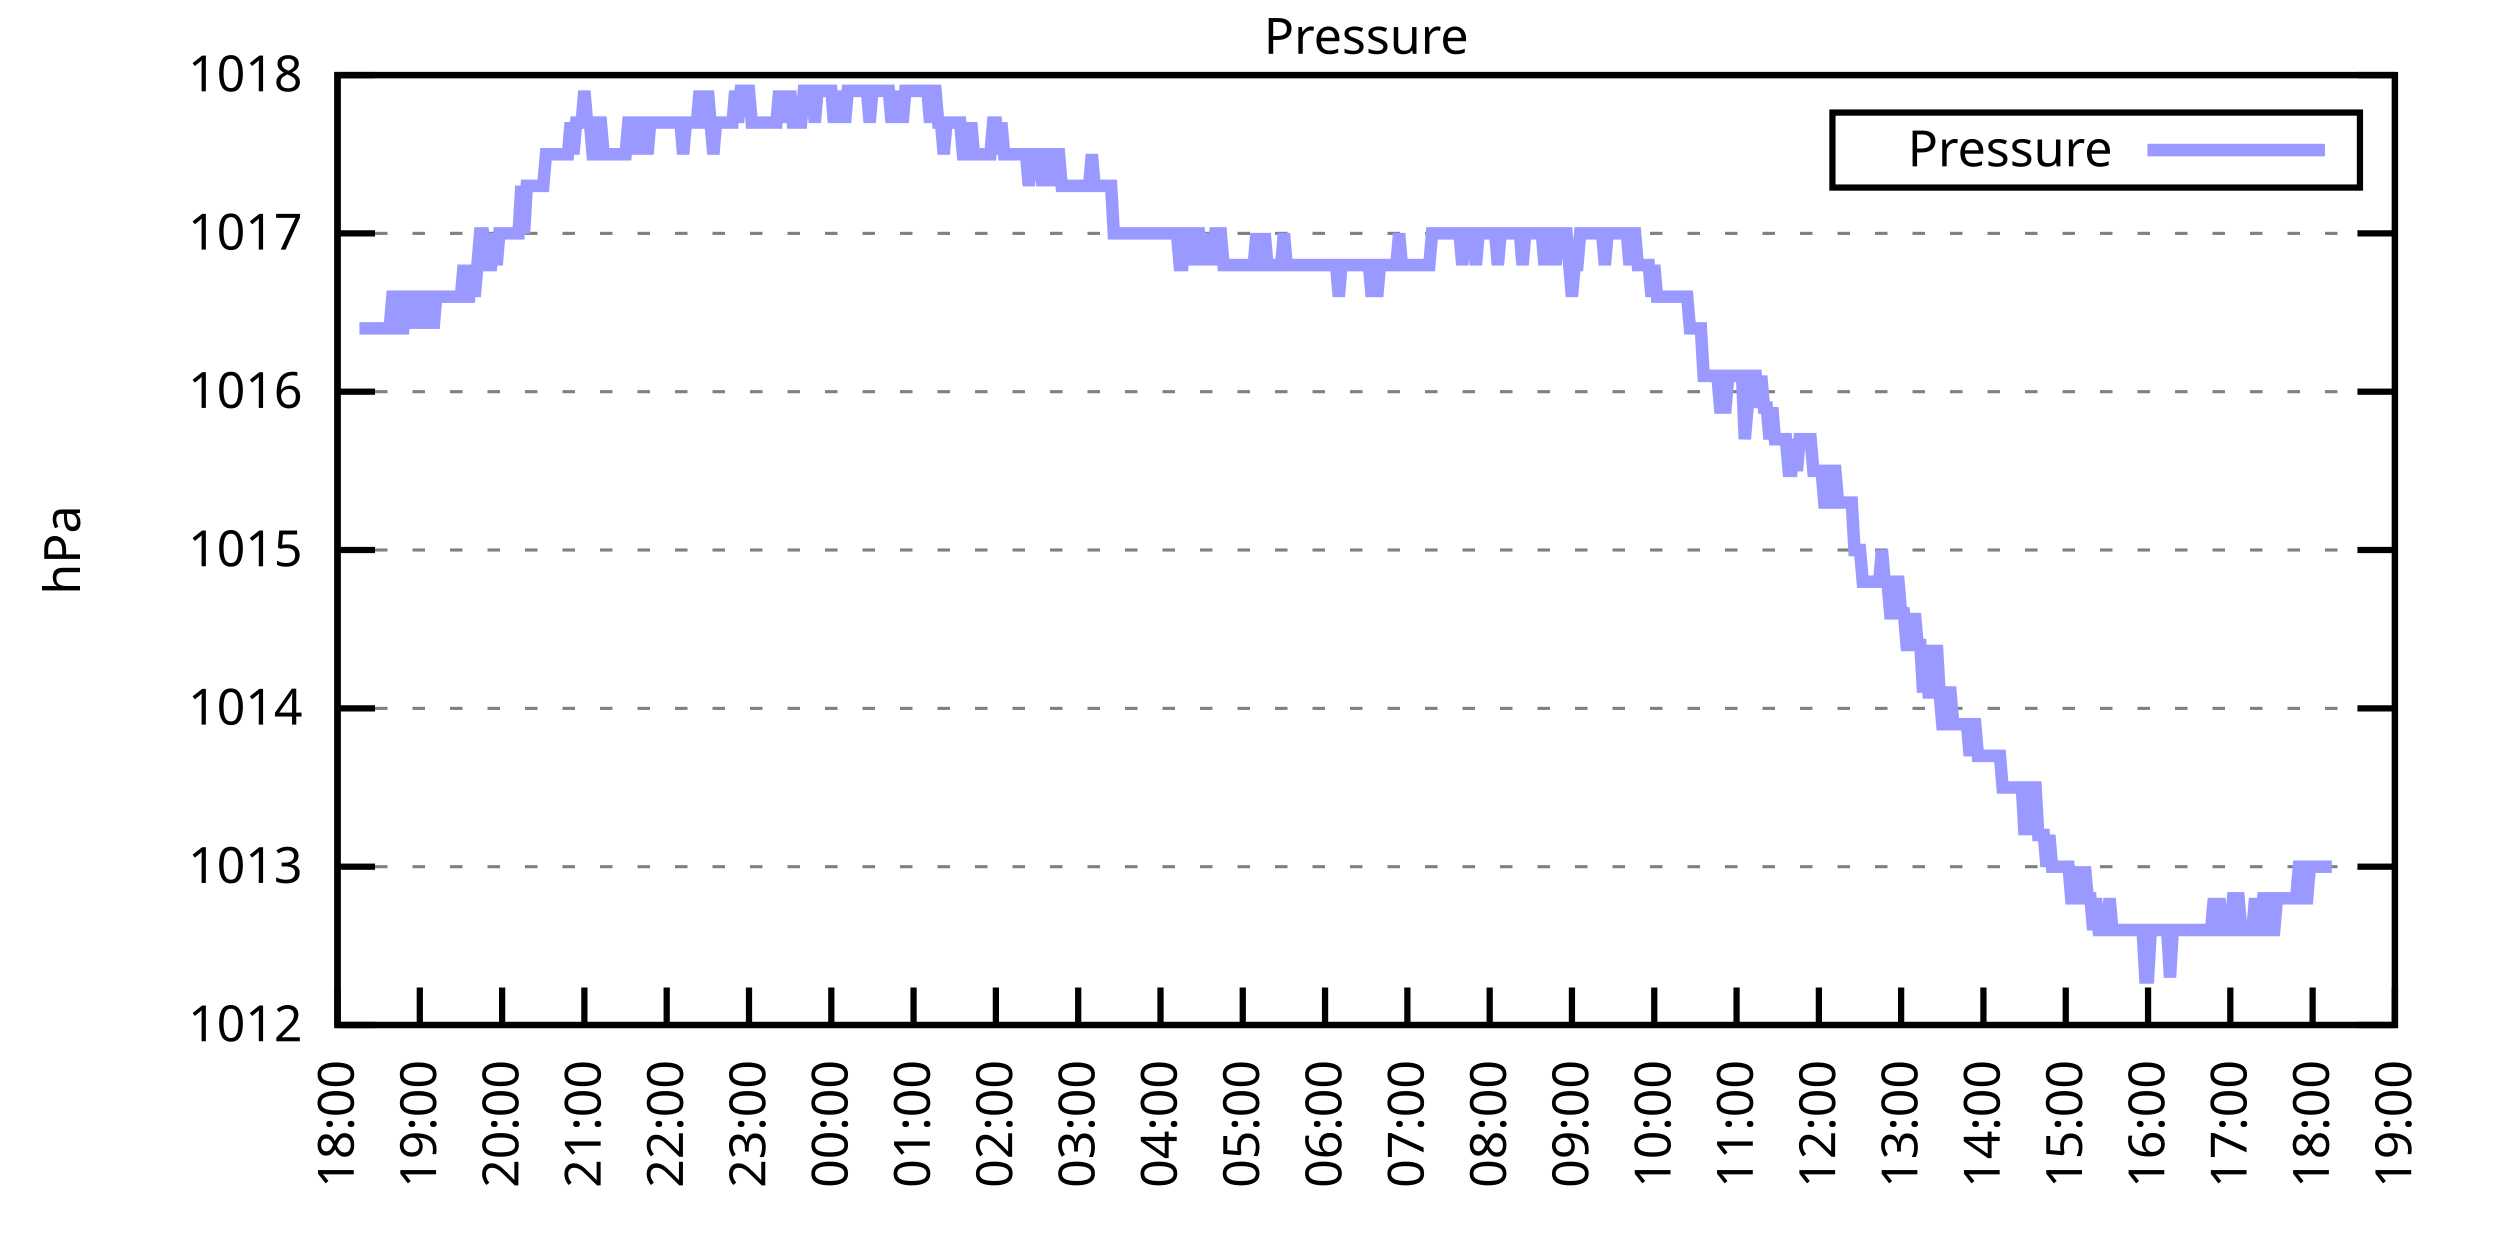
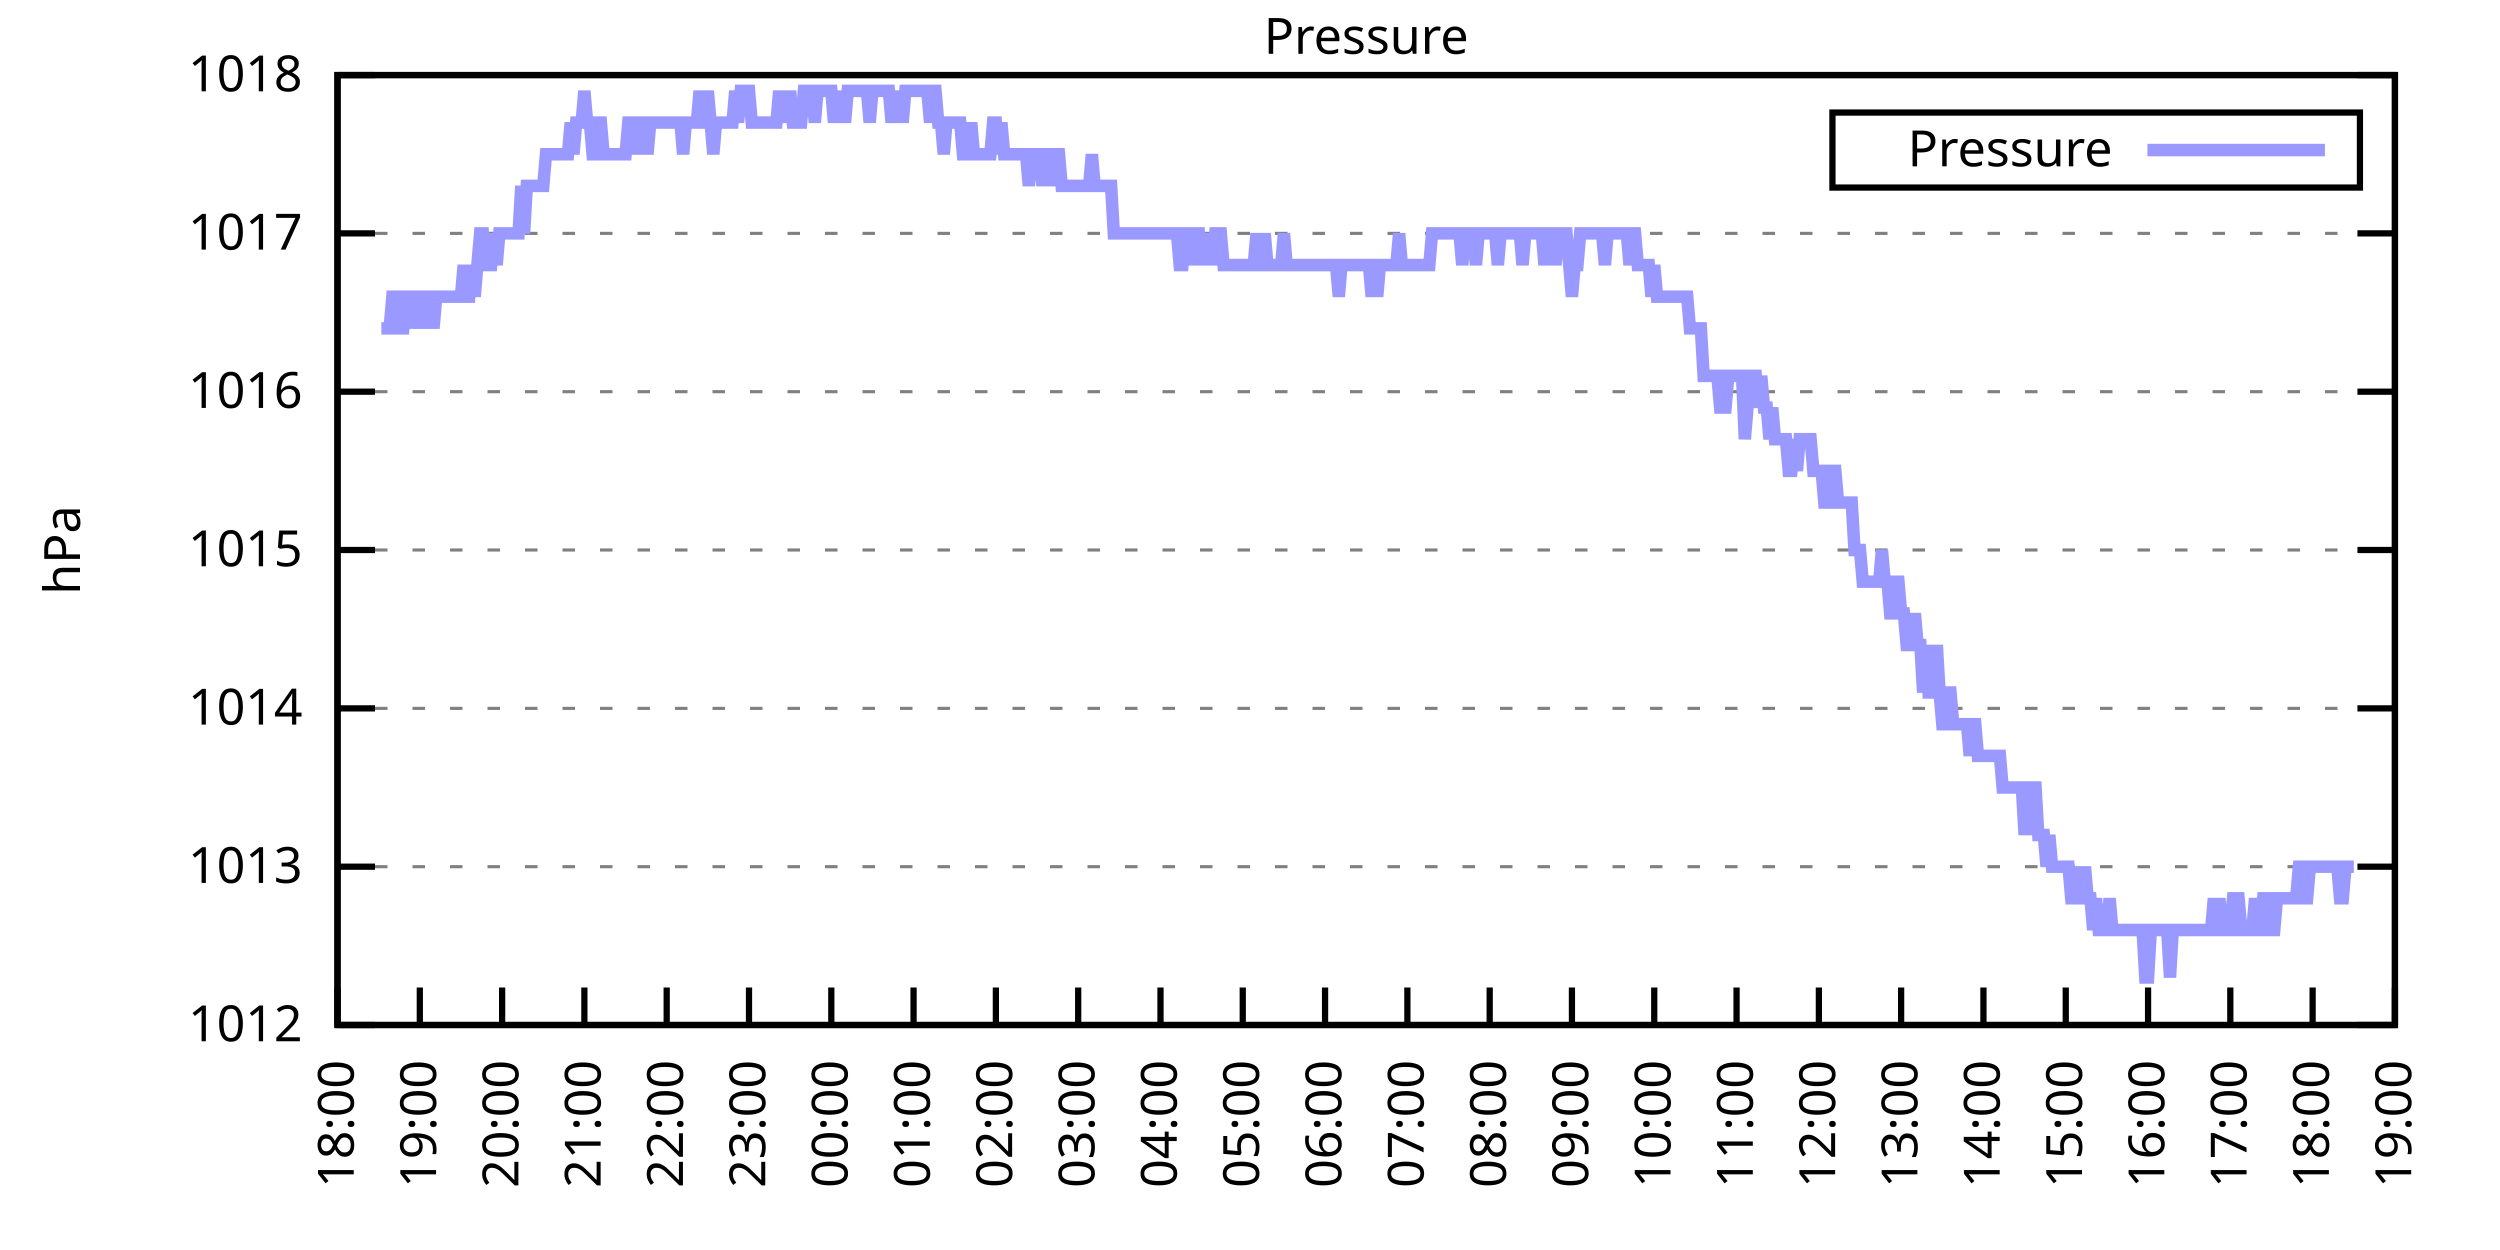
<svg xmlns="http://www.w3.org/2000/svg" xmlns:xlink="http://www.w3.org/1999/xlink" width="400" height="200" viewBox="0 0 400 200">
  <g id="gnuplot_canvas">
    <rect x="0" y="0" width="400" height="200" fill="none" />
    <defs>
      <circle id="gpDot" r="0.5" stroke-width="0.5" stroke="currentColor" />
      <path id="gpPt0" stroke-width="0.333" stroke="currentColor" d="M-1,0 h2 M0,-1 v2" />
      <path id="gpPt1" stroke-width="0.333" stroke="currentColor" d="M-1,-1 L1,1 M1,-1 L-1,1" />
      <path id="gpPt2" stroke-width="0.333" stroke="currentColor" d="M-1,0 L1,0 M0,-1 L0,1 M-1,-1 L1,1 M-1,1 L1,-1" />
      <rect id="gpPt3" stroke-width="0.333" stroke="currentColor" x="-1" y="-1" width="2" height="2" />
      <rect id="gpPt4" stroke-width="0.333" stroke="currentColor" fill="currentColor" x="-1" y="-1" width="2" height="2" />
      <circle id="gpPt5" stroke-width="0.333" stroke="currentColor" cx="0" cy="0" r="1" />
      <use xlink:href="#gpPt5" id="gpPt6" fill="currentColor" stroke="none" />
      <path id="gpPt7" stroke-width="0.333" stroke="currentColor" d="M0,-1.33 L-1.33,0.67 L1.33,0.67 z" />
      <use xlink:href="#gpPt7" id="gpPt8" fill="currentColor" stroke="none" />
      <use xlink:href="#gpPt7" id="gpPt9" stroke="currentColor" transform="rotate(180)" />
      <use xlink:href="#gpPt9" id="gpPt10" fill="currentColor" stroke="none" />
      <use xlink:href="#gpPt3" id="gpPt11" stroke="currentColor" transform="rotate(45)" />
      <use xlink:href="#gpPt11" id="gpPt12" fill="currentColor" stroke="none" />
      <path id="gpPt13" stroke-width="0.333" stroke="currentColor" d="M0,1.330 L1.265,0.411 L0.782,-1.067 L-0.782,-1.076 L-1.265,0.411 z" />
      <use xlink:href="#gpPt13" id="gpPt14" fill="currentColor" stroke="none" />
      <filter id="textbox" filterUnits="objectBoundingBox" x="0" y="0" height="1" width="1">
        <feFlood flood-color="white" flood-opacity="1" result="bgnd" />
        <feComposite in="SourceGraphic" in2="bgnd" operator="atop" />
      </filter>
      <filter id="greybox" filterUnits="objectBoundingBox" x="0" y="0" height="1" width="1">
        <feFlood flood-color="lightgrey" flood-opacity="1" result="grey" />
        <feComposite in="SourceGraphic" in2="grey" operator="atop" />
      </filter>
    </defs>
    <g fill="none" color="white" stroke="currentColor" stroke-width="1.00" stroke-linecap="butt" stroke-linejoin="miter">
</g>
    <g fill="none" color="black" stroke="currentColor" stroke-width="1.00" stroke-linecap="butt" stroke-linejoin="miter">
      <g stroke="none" shape-rendering="crispEdges">
        <polygon fill="rgb(255, 255, 255)" points="54.00,164.00 383.18,164.00 383.18,12.02 54.00,12.02 " />
      </g>
    </g>
    <g fill="none" color="black" stroke="currentColor" stroke-width="1.00" stroke-linecap="butt" stroke-linejoin="miter">
</g>
    <g fill="none" color="black" stroke="black" stroke-width="0.50" stroke-linecap="butt" stroke-linejoin="miter">
</g>
    <g fill="none" color="gray" stroke="currentColor" stroke-width="0.50" stroke-linecap="butt" stroke-linejoin="miter">
      <path stroke="gray" stroke-dasharray="2,4" class="gridline" d="M54.00,164.00 L383.19,164.00  " />
    </g>
    <g fill="none" color="gray" stroke="gray" stroke-width="1.00" stroke-linecap="butt" stroke-linejoin="miter">
</g>
    <g fill="none" color="black" stroke="currentColor" stroke-width="1.00" stroke-linecap="butt" stroke-linejoin="miter">
      <path stroke="black" d="M54.00,164.00 L60.00,164.00 M383.19,164.00 L377.19,164.00  " />
      <g transform="translate(48.40,166.60)" stroke="none" fill="black" font-family="Sans" font-size="8.00" text-anchor="end">
        <text>
          <tspan font-family="Sans"> 1012</tspan>
        </text>
      </g>
    </g>
    <g fill="none" color="black" stroke="currentColor" stroke-width="1.00" stroke-linecap="butt" stroke-linejoin="miter">
</g>
    <g fill="none" color="black" stroke="black" stroke-width="0.50" stroke-linecap="butt" stroke-linejoin="miter">
</g>
    <g fill="none" color="gray" stroke="currentColor" stroke-width="0.50" stroke-linecap="butt" stroke-linejoin="miter">
      <path stroke="gray" stroke-dasharray="2,4" class="gridline" d="M54.00,138.67 L383.19,138.67  " />
    </g>
    <g fill="none" color="gray" stroke="gray" stroke-width="1.00" stroke-linecap="butt" stroke-linejoin="miter">
</g>
    <g fill="none" color="black" stroke="currentColor" stroke-width="1.00" stroke-linecap="butt" stroke-linejoin="miter">
      <path stroke="black" d="M54.00,138.67 L60.00,138.67 M383.19,138.67 L377.19,138.67  " />
      <g transform="translate(48.40,141.27)" stroke="none" fill="black" font-family="Sans" font-size="8.00" text-anchor="end">
        <text>
          <tspan font-family="Sans"> 1013</tspan>
        </text>
      </g>
    </g>
    <g fill="none" color="black" stroke="currentColor" stroke-width="1.00" stroke-linecap="butt" stroke-linejoin="miter">
</g>
    <g fill="none" color="black" stroke="black" stroke-width="0.50" stroke-linecap="butt" stroke-linejoin="miter">
</g>
    <g fill="none" color="gray" stroke="currentColor" stroke-width="0.50" stroke-linecap="butt" stroke-linejoin="miter">
      <path stroke="gray" stroke-dasharray="2,4" class="gridline" d="M54.00,113.34 L383.19,113.34  " />
    </g>
    <g fill="none" color="gray" stroke="gray" stroke-width="1.00" stroke-linecap="butt" stroke-linejoin="miter">
</g>
    <g fill="none" color="black" stroke="currentColor" stroke-width="1.00" stroke-linecap="butt" stroke-linejoin="miter">
      <path stroke="black" d="M54.00,113.34 L60.00,113.34 M383.19,113.34 L377.19,113.34  " />
      <g transform="translate(48.40,115.94)" stroke="none" fill="black" font-family="Sans" font-size="8.00" text-anchor="end">
        <text>
          <tspan font-family="Sans"> 1014</tspan>
        </text>
      </g>
    </g>
    <g fill="none" color="black" stroke="currentColor" stroke-width="1.00" stroke-linecap="butt" stroke-linejoin="miter">
</g>
    <g fill="none" color="black" stroke="black" stroke-width="0.50" stroke-linecap="butt" stroke-linejoin="miter">
</g>
    <g fill="none" color="gray" stroke="currentColor" stroke-width="0.50" stroke-linecap="butt" stroke-linejoin="miter">
      <path stroke="gray" stroke-dasharray="2,4" class="gridline" d="M54.00,88.00 L383.19,88.00  " />
    </g>
    <g fill="none" color="gray" stroke="gray" stroke-width="1.00" stroke-linecap="butt" stroke-linejoin="miter">
</g>
    <g fill="none" color="black" stroke="currentColor" stroke-width="1.00" stroke-linecap="butt" stroke-linejoin="miter">
      <path stroke="black" d="M54.00,88.00 L60.00,88.00 M383.19,88.00 L377.19,88.00  " />
      <g transform="translate(48.40,90.60)" stroke="none" fill="black" font-family="Sans" font-size="8.00" text-anchor="end">
        <text>
          <tspan font-family="Sans"> 1015</tspan>
        </text>
      </g>
    </g>
    <g fill="none" color="black" stroke="currentColor" stroke-width="1.00" stroke-linecap="butt" stroke-linejoin="miter">
</g>
    <g fill="none" color="black" stroke="black" stroke-width="0.50" stroke-linecap="butt" stroke-linejoin="miter">
</g>
    <g fill="none" color="gray" stroke="currentColor" stroke-width="0.50" stroke-linecap="butt" stroke-linejoin="miter">
      <path stroke="gray" stroke-dasharray="2,4" class="gridline" d="M54.00,62.67 L383.19,62.67  " />
    </g>
    <g fill="none" color="gray" stroke="gray" stroke-width="1.00" stroke-linecap="butt" stroke-linejoin="miter">
</g>
    <g fill="none" color="black" stroke="currentColor" stroke-width="1.00" stroke-linecap="butt" stroke-linejoin="miter">
      <path stroke="black" d="M54.00,62.67 L60.00,62.67 M383.19,62.67 L377.19,62.67  " />
      <g transform="translate(48.40,65.27)" stroke="none" fill="black" font-family="Sans" font-size="8.00" text-anchor="end">
        <text>
          <tspan font-family="Sans"> 1016</tspan>
        </text>
      </g>
    </g>
    <g fill="none" color="black" stroke="currentColor" stroke-width="1.00" stroke-linecap="butt" stroke-linejoin="miter">
</g>
    <g fill="none" color="black" stroke="black" stroke-width="0.50" stroke-linecap="butt" stroke-linejoin="miter">
</g>
    <g fill="none" color="gray" stroke="currentColor" stroke-width="0.50" stroke-linecap="butt" stroke-linejoin="miter">
      <path stroke="gray" stroke-dasharray="2,4" class="gridline" d="M54.00,37.34 L383.19,37.34  " />
    </g>
    <g fill="none" color="gray" stroke="gray" stroke-width="1.00" stroke-linecap="butt" stroke-linejoin="miter">
</g>
    <g fill="none" color="black" stroke="currentColor" stroke-width="1.00" stroke-linecap="butt" stroke-linejoin="miter">
      <path stroke="black" d="M54.00,37.34 L60.00,37.34 M383.19,37.34 L377.19,37.34  " />
      <g transform="translate(48.40,39.94)" stroke="none" fill="black" font-family="Sans" font-size="8.00" text-anchor="end">
        <text>
          <tspan font-family="Sans"> 1017</tspan>
        </text>
      </g>
    </g>
    <g fill="none" color="black" stroke="currentColor" stroke-width="1.00" stroke-linecap="butt" stroke-linejoin="miter">
</g>
    <g fill="none" color="black" stroke="black" stroke-width="0.50" stroke-linecap="butt" stroke-linejoin="miter">
</g>
    <g fill="none" color="gray" stroke="currentColor" stroke-width="0.50" stroke-linecap="butt" stroke-linejoin="miter">
      <path stroke="gray" stroke-dasharray="2,4" class="gridline" d="M54.00,12.01 L383.19,12.01  " />
    </g>
    <g fill="none" color="gray" stroke="gray" stroke-width="1.00" stroke-linecap="butt" stroke-linejoin="miter">
</g>
    <g fill="none" color="black" stroke="currentColor" stroke-width="1.00" stroke-linecap="butt" stroke-linejoin="miter">
      <path stroke="black" d="M54.00,12.01 L60.00,12.01 M383.19,12.01 L377.19,12.01  " />
      <g transform="translate(48.40,14.61)" stroke="none" fill="black" font-family="Sans" font-size="8.00" text-anchor="end">
        <text>
          <tspan font-family="Sans"> 1018</tspan>
        </text>
      </g>
    </g>
    <g fill="none" color="black" stroke="currentColor" stroke-width="1.00" stroke-linecap="butt" stroke-linejoin="miter">
      <path stroke="black" d="M54.00,164.00 L54.00,158.00  " />
      <g transform="translate(56.60,169.60) rotate(270.00)" stroke="none" fill="black" font-family="Sans" font-size="8.00" text-anchor="end">
        <text>
          <tspan font-family="Sans">18:00</tspan>
        </text>
      </g>
    </g>
    <g fill="none" color="black" stroke="currentColor" stroke-width="1.00" stroke-linecap="butt" stroke-linejoin="miter">
      <path stroke="black" d="M67.17,164.00 L67.17,158.00  " />
      <g transform="translate(69.77,169.60) rotate(270.00)" stroke="none" fill="black" font-family="Sans" font-size="8.00" text-anchor="end">
        <text>
          <tspan font-family="Sans">19:00</tspan>
        </text>
      </g>
    </g>
    <g fill="none" color="black" stroke="currentColor" stroke-width="1.00" stroke-linecap="butt" stroke-linejoin="miter">
      <path stroke="black" d="M80.34,164.00 L80.34,158.00  " />
      <g transform="translate(82.94,169.60) rotate(270.00)" stroke="none" fill="black" font-family="Sans" font-size="8.00" text-anchor="end">
        <text>
          <tspan font-family="Sans">20:00</tspan>
        </text>
      </g>
    </g>
    <g fill="none" color="black" stroke="currentColor" stroke-width="1.00" stroke-linecap="butt" stroke-linejoin="miter">
      <path stroke="black" d="M93.50,164.00 L93.50,158.00  " />
      <g transform="translate(96.10,169.60) rotate(270.00)" stroke="none" fill="black" font-family="Sans" font-size="8.00" text-anchor="end">
        <text>
          <tspan font-family="Sans">21:00</tspan>
        </text>
      </g>
    </g>
    <g fill="none" color="black" stroke="currentColor" stroke-width="1.00" stroke-linecap="butt" stroke-linejoin="miter">
      <path stroke="black" d="M106.67,164.00 L106.67,158.00  " />
      <g transform="translate(109.27,169.60) rotate(270.00)" stroke="none" fill="black" font-family="Sans" font-size="8.00" text-anchor="end">
        <text>
          <tspan font-family="Sans">22:00</tspan>
        </text>
      </g>
    </g>
    <g fill="none" color="black" stroke="currentColor" stroke-width="1.00" stroke-linecap="butt" stroke-linejoin="miter">
      <path stroke="black" d="M119.84,164.00 L119.84,158.00  " />
      <g transform="translate(122.44,169.60) rotate(270.00)" stroke="none" fill="black" font-family="Sans" font-size="8.00" text-anchor="end">
        <text>
          <tspan font-family="Sans">23:00</tspan>
        </text>
      </g>
    </g>
    <g fill="none" color="black" stroke="currentColor" stroke-width="1.00" stroke-linecap="butt" stroke-linejoin="miter">
      <path stroke="black" d="M133.01,164.00 L133.01,158.00  " />
      <g transform="translate(135.61,169.60) rotate(270.00)" stroke="none" fill="black" font-family="Sans" font-size="8.00" text-anchor="end">
        <text>
          <tspan font-family="Sans">00:00</tspan>
        </text>
      </g>
    </g>
    <g fill="none" color="black" stroke="currentColor" stroke-width="1.00" stroke-linecap="butt" stroke-linejoin="miter">
      <path stroke="black" d="M146.17,164.00 L146.17,158.00  " />
      <g transform="translate(148.77,169.60) rotate(270.00)" stroke="none" fill="black" font-family="Sans" font-size="8.00" text-anchor="end">
        <text>
          <tspan font-family="Sans">01:00</tspan>
        </text>
      </g>
    </g>
    <g fill="none" color="black" stroke="currentColor" stroke-width="1.00" stroke-linecap="butt" stroke-linejoin="miter">
      <path stroke="black" d="M159.34,164.00 L159.34,158.00  " />
      <g transform="translate(161.94,169.60) rotate(270.00)" stroke="none" fill="black" font-family="Sans" font-size="8.00" text-anchor="end">
        <text>
          <tspan font-family="Sans">02:00</tspan>
        </text>
      </g>
    </g>
    <g fill="none" color="black" stroke="currentColor" stroke-width="1.00" stroke-linecap="butt" stroke-linejoin="miter">
      <path stroke="black" d="M172.51,164.00 L172.51,158.00  " />
      <g transform="translate(175.11,169.60) rotate(270.00)" stroke="none" fill="black" font-family="Sans" font-size="8.00" text-anchor="end">
        <text>
          <tspan font-family="Sans">03:00</tspan>
        </text>
      </g>
    </g>
    <g fill="none" color="black" stroke="currentColor" stroke-width="1.00" stroke-linecap="butt" stroke-linejoin="miter">
      <path stroke="black" d="M185.68,164.00 L185.68,158.00  " />
      <g transform="translate(188.28,169.60) rotate(270.00)" stroke="none" fill="black" font-family="Sans" font-size="8.00" text-anchor="end">
        <text>
          <tspan font-family="Sans">04:00</tspan>
        </text>
      </g>
    </g>
    <g fill="none" color="black" stroke="currentColor" stroke-width="1.00" stroke-linecap="butt" stroke-linejoin="miter">
      <path stroke="black" d="M198.84,164.00 L198.84,158.00  " />
      <g transform="translate(201.44,169.60) rotate(270.00)" stroke="none" fill="black" font-family="Sans" font-size="8.00" text-anchor="end">
        <text>
          <tspan font-family="Sans">05:00</tspan>
        </text>
      </g>
    </g>
    <g fill="none" color="black" stroke="currentColor" stroke-width="1.00" stroke-linecap="butt" stroke-linejoin="miter">
      <path stroke="black" d="M212.01,164.00 L212.01,158.00  " />
      <g transform="translate(214.61,169.60) rotate(270.00)" stroke="none" fill="black" font-family="Sans" font-size="8.00" text-anchor="end">
        <text>
          <tspan font-family="Sans">06:00</tspan>
        </text>
      </g>
    </g>
    <g fill="none" color="black" stroke="currentColor" stroke-width="1.00" stroke-linecap="butt" stroke-linejoin="miter">
      <path stroke="black" d="M225.18,164.00 L225.18,158.00  " />
      <g transform="translate(227.78,169.60) rotate(270.00)" stroke="none" fill="black" font-family="Sans" font-size="8.00" text-anchor="end">
        <text>
          <tspan font-family="Sans">07:00</tspan>
        </text>
      </g>
    </g>
    <g fill="none" color="black" stroke="currentColor" stroke-width="1.00" stroke-linecap="butt" stroke-linejoin="miter">
      <path stroke="black" d="M238.35,164.00 L238.35,158.00  " />
      <g transform="translate(240.95,169.60) rotate(270.00)" stroke="none" fill="black" font-family="Sans" font-size="8.00" text-anchor="end">
        <text>
          <tspan font-family="Sans">08:00</tspan>
        </text>
      </g>
    </g>
    <g fill="none" color="black" stroke="currentColor" stroke-width="1.00" stroke-linecap="butt" stroke-linejoin="miter">
      <path stroke="black" d="M251.51,164.00 L251.51,158.00  " />
      <g transform="translate(254.11,169.60) rotate(270.00)" stroke="none" fill="black" font-family="Sans" font-size="8.00" text-anchor="end">
        <text>
          <tspan font-family="Sans">09:00</tspan>
        </text>
      </g>
    </g>
    <g fill="none" color="black" stroke="currentColor" stroke-width="1.00" stroke-linecap="butt" stroke-linejoin="miter">
      <path stroke="black" d="M264.68,164.00 L264.68,158.00  " />
      <g transform="translate(267.28,169.60) rotate(270.00)" stroke="none" fill="black" font-family="Sans" font-size="8.00" text-anchor="end">
        <text>
          <tspan font-family="Sans">10:00</tspan>
        </text>
      </g>
    </g>
    <g fill="none" color="black" stroke="currentColor" stroke-width="1.00" stroke-linecap="butt" stroke-linejoin="miter">
      <path stroke="black" d="M277.85,164.00 L277.85,158.00  " />
      <g transform="translate(280.45,169.60) rotate(270.00)" stroke="none" fill="black" font-family="Sans" font-size="8.00" text-anchor="end">
        <text>
          <tspan font-family="Sans">11:00</tspan>
        </text>
      </g>
    </g>
    <g fill="none" color="black" stroke="currentColor" stroke-width="1.00" stroke-linecap="butt" stroke-linejoin="miter">
      <path stroke="black" d="M291.02,164.00 L291.02,158.00  " />
      <g transform="translate(293.62,169.60) rotate(270.00)" stroke="none" fill="black" font-family="Sans" font-size="8.00" text-anchor="end">
        <text>
          <tspan font-family="Sans">12:00</tspan>
        </text>
      </g>
    </g>
    <g fill="none" color="black" stroke="currentColor" stroke-width="1.00" stroke-linecap="butt" stroke-linejoin="miter">
      <path stroke="black" d="M304.18,164.00 L304.18,158.00  " />
      <g transform="translate(306.78,169.60) rotate(270.00)" stroke="none" fill="black" font-family="Sans" font-size="8.00" text-anchor="end">
        <text>
          <tspan font-family="Sans">13:00</tspan>
        </text>
      </g>
    </g>
    <g fill="none" color="black" stroke="currentColor" stroke-width="1.00" stroke-linecap="butt" stroke-linejoin="miter">
      <path stroke="black" d="M317.35,164.00 L317.35,158.00  " />
      <g transform="translate(319.95,169.60) rotate(270.00)" stroke="none" fill="black" font-family="Sans" font-size="8.00" text-anchor="end">
        <text>
          <tspan font-family="Sans">14:00</tspan>
        </text>
      </g>
    </g>
    <g fill="none" color="black" stroke="currentColor" stroke-width="1.00" stroke-linecap="butt" stroke-linejoin="miter">
      <path stroke="black" d="M330.52,164.00 L330.52,158.00  " />
      <g transform="translate(333.12,169.60) rotate(270.00)" stroke="none" fill="black" font-family="Sans" font-size="8.00" text-anchor="end">
        <text>
          <tspan font-family="Sans">15:00</tspan>
        </text>
      </g>
    </g>
    <g fill="none" color="black" stroke="currentColor" stroke-width="1.00" stroke-linecap="butt" stroke-linejoin="miter">
      <path stroke="black" d="M343.69,164.00 L343.69,158.00  " />
      <g transform="translate(346.29,169.60) rotate(270.00)" stroke="none" fill="black" font-family="Sans" font-size="8.00" text-anchor="end">
        <text>
          <tspan font-family="Sans">16:00</tspan>
        </text>
      </g>
    </g>
    <g fill="none" color="black" stroke="currentColor" stroke-width="1.00" stroke-linecap="butt" stroke-linejoin="miter">
      <path stroke="black" d="M356.85,164.00 L356.85,158.00  " />
      <g transform="translate(359.45,169.60) rotate(270.00)" stroke="none" fill="black" font-family="Sans" font-size="8.00" text-anchor="end">
        <text>
          <tspan font-family="Sans">17:00</tspan>
        </text>
      </g>
    </g>
    <g fill="none" color="black" stroke="currentColor" stroke-width="1.00" stroke-linecap="butt" stroke-linejoin="miter">
      <path stroke="black" d="M370.02,164.00 L370.02,158.00  " />
      <g transform="translate(372.62,169.60) rotate(270.00)" stroke="none" fill="black" font-family="Sans" font-size="8.00" text-anchor="end">
        <text>
          <tspan font-family="Sans">18:00</tspan>
        </text>
      </g>
    </g>
    <g fill="none" color="black" stroke="currentColor" stroke-width="1.00" stroke-linecap="butt" stroke-linejoin="miter">
      <path stroke="black" d="M383.19,164.00 L383.19,158.00  " />
      <g transform="translate(385.79,169.60) rotate(270.00)" stroke="none" fill="black" font-family="Sans" font-size="8.00" text-anchor="end">
        <text>
          <tspan font-family="Sans">19:00</tspan>
        </text>
      </g>
    </g>
    <g fill="none" color="black" stroke="currentColor" stroke-width="1.00" stroke-linecap="butt" stroke-linejoin="miter">
</g>
    <g fill="none" color="black" stroke="currentColor" stroke-width="1.00" stroke-linecap="butt" stroke-linejoin="miter">
      <path stroke="black" d="M54.00,12.01 L54.00,164.00 L383.19,164.00 L383.19,12.01 L54.00,12.01 Z  " />
    </g>
    <g fill="none" color="black" stroke="currentColor" stroke-width="1.00" stroke-linecap="butt" stroke-linejoin="miter">
</g>
    <g fill="none" color="black" stroke="currentColor" stroke-width="1.00" stroke-linecap="butt" stroke-linejoin="miter">
      <path stroke="black" d="M293.19,30.01 L293.19,18.01 L377.59,18.01 L377.59,30.01 L293.19,30.01 Z  " />
    </g>
    <g id="Pressure_plot_1">
      <g fill="none" color="white" stroke="black" stroke-width="2.00" stroke-linecap="butt" stroke-linejoin="miter">
</g>
      <g fill="none" color="black" stroke="currentColor" stroke-width="2.00" stroke-linecap="butt" stroke-linejoin="miter">
        <g transform="translate(337.99,26.61)" stroke="none" fill="black" font-family="Sans" font-size="8.00" text-anchor="end">
          <text>
            <tspan font-family="Sans">Pressure</tspan>
          </text>
        </g>
      </g>
      <g fill="none" color="black" stroke="currentColor" stroke-width="2.00" stroke-linecap="butt" stroke-linejoin="miter">
-         <path stroke="rgb(153, 153, 255)" d="M343.59,24.01 L371.99,24.01 M57.51,52.54 L57.95,52.54 L58.39,52.54 L58.83,52.54 L59.27,52.54 L59.71,52.54   L60.14,52.54 L60.58,52.54 L61.02,52.54 L61.46,52.54 L61.90,52.54 L62.34,52.54 L62.78,47.47 L63.22,47.47   L63.66,52.54 L64.10,52.54 L64.53,52.54 L64.97,47.47 L65.41,47.47 L65.85,52.54 L66.29,47.47 L66.73,52.54   L67.17,47.47 L67.61,47.47 L68.05,52.54 L68.48,47.47 L68.92,47.47 L69.36,52.54 L69.80,47.47 L70.24,47.47   L70.68,47.47 L71.12,47.47 L71.56,47.47 L72.00,47.47 L72.43,47.47 L72.87,47.47 L73.31,47.47 L73.75,47.47   L74.19,42.41 L74.63,47.47 L75.07,47.47 L75.51,42.41 L75.95,47.47 L76.38,42.41 L76.82,37.34 L77.26,37.34   L77.70,42.41 L78.14,42.41 L78.58,42.41 L79.02,37.34 L79.46,42.41 L79.90,37.34 L80.34,37.34 L80.77,37.34   L81.21,37.34 L81.65,37.34 L82.09,37.34 L82.53,37.34 L82.97,37.34 L83.41,29.74 L83.85,37.34 L84.29,29.74   L84.72,29.74 L85.16,29.74 L85.60,29.74 L86.04,29.74 L86.48,29.74 L86.92,29.74 L87.36,24.68 L87.80,24.68   L88.24,24.68 L88.67,24.68 L89.11,24.68 L89.55,24.68 L89.99,24.68 L90.43,24.68 L90.87,24.68 L91.31,19.61   L91.75,24.68 L92.19,19.61 L92.62,19.61 L93.06,19.61 L93.50,14.54 L93.94,19.61 L94.38,19.61 L94.82,24.68   L95.26,24.68 L95.70,19.61 L96.14,19.61 L96.58,24.68 L97.01,24.68 L97.45,24.68 L97.89,24.68 L98.33,24.68   L98.77,24.68 L99.21,24.68 L99.65,24.68 L100.09,24.68 L100.53,19.61 L100.96,19.61 L101.40,19.61 L101.84,24.68   L102.28,19.61 L102.72,19.61 L103.16,19.61 L103.60,24.68 L104.04,19.61 L104.48,19.61 L104.91,19.61 L105.35,19.61   L105.79,19.61 L106.23,19.61 L106.67,19.61 L107.11,19.61 L107.55,19.61 L107.99,19.61 L108.43,19.61 L108.87,19.61   L109.30,24.68 L109.74,19.61 L110.18,19.61 L110.62,19.61 L111.06,19.61 L111.50,19.61 L111.94,14.54 L112.38,19.61   L112.82,19.61 L113.25,14.54 L113.69,19.61 L114.13,24.68 L114.57,19.61 L115.01,19.61 L115.45,19.61 L115.89,19.61   L116.33,19.61 L116.77,19.61 L117.20,19.61 L117.64,14.54 L118.08,19.61 L118.52,14.54 L118.96,14.54 L119.40,14.54   L119.84,14.54 L120.28,19.61 L120.72,19.61 L121.15,19.61 L121.59,19.61 L122.03,19.61 L122.47,19.61 L122.91,19.61   L123.35,19.61 L123.79,19.61 L124.23,19.61 L124.67,14.54 L125.11,19.61 L125.54,14.54 L125.98,19.61 L126.42,14.54   L126.86,19.61 L127.30,19.61 L127.74,19.61 L128.18,19.61 L128.62,14.54 L129.06,14.54 L129.49,14.54 L129.93,14.54   L130.37,19.61 L130.81,14.54 L131.25,14.54 L131.69,14.54 L132.13,14.54 L132.57,14.54 L133.01,14.54 L133.44,19.61   L133.88,14.54 L134.32,19.61 L134.76,14.54 L135.20,19.61 L135.64,14.54 L136.08,14.54 L136.52,14.54 L136.96,14.54   L137.39,14.54 L137.83,14.54 L138.27,14.54 L138.71,14.54 L139.15,19.61 L139.59,14.54 L140.03,14.54 L140.47,14.54   L140.91,14.54 L141.35,14.54 L141.78,14.54 L142.22,14.54 L142.66,19.61 L143.10,14.54 L143.54,19.61 L143.98,14.54   L144.42,19.61 L144.86,14.54 L145.30,14.54 L145.73,14.54 L146.17,14.54 L146.61,14.54 L147.05,14.54 L147.49,14.54   L147.93,14.54 L148.37,14.54 L148.81,19.61 L149.25,14.54 L149.68,14.54 L150.12,19.61 L150.56,19.61 L151.00,24.68   L151.44,19.61 L151.88,19.61 L152.32,19.61 L152.76,19.61 L153.20,19.61 L153.63,19.61 L154.07,24.68 L154.51,24.68   L154.95,24.68 L155.39,19.61 L155.83,24.68 L156.27,24.68 L156.71,24.68 L157.15,24.68 L157.59,24.68 L158.02,24.68   L158.46,24.68 L158.90,19.61 L159.34,19.61 L159.78,24.68 L160.22,19.61 L160.66,24.68 L161.10,24.68 L161.54,24.68   L161.97,24.68 L162.41,24.68 L162.85,24.68 L163.29,24.68 L163.73,24.68 L164.17,24.68 L164.61,29.74 L165.05,24.68   L165.49,24.68 L165.92,24.68 L166.36,24.68 L166.80,29.74 L167.24,24.68 L167.68,24.68 L168.12,29.74 L168.56,24.68   L169.00,24.68 L169.44,24.68 L169.87,29.74 L170.31,29.74 L170.75,29.74 L171.19,29.74 L171.63,29.74 L172.07,29.74   L172.51,29.74 L172.95,29.74 L173.39,29.74 L173.83,29.74 L174.26,29.74 L174.70,24.68 L175.14,29.74 L175.58,29.74   L176.02,29.74 L176.46,29.74 L176.90,29.74 L177.34,29.74 L177.78,29.74 L178.21,37.34 L178.65,37.34 L179.09,37.34   L179.53,37.34 L179.97,37.34 L180.41,37.34 L180.85,37.34 L181.29,37.34 L181.73,37.34 L182.16,37.34 L182.60,37.34   L183.04,37.34 L183.48,37.34 L183.92,37.34 L184.36,37.34 L184.80,37.34 L185.24,37.34 L185.68,37.34 L186.11,37.34   L186.55,37.34 L186.99,37.34 L187.43,37.34 L187.87,37.34 L188.31,37.34 L188.75,42.41 L189.19,42.41 L189.63,37.34   L190.07,37.34 L190.50,37.34 L190.94,42.41 L191.38,37.34 L191.82,37.34 L192.26,42.41 L192.70,37.34 L193.14,42.41   L193.58,37.34 L194.02,42.41 L194.45,37.34 L194.89,37.34 L195.33,37.34 L195.77,42.41 L196.21,42.41 L196.65,42.41   L197.09,42.41 L197.53,42.41 L197.97,42.41 L198.40,42.41 L198.84,42.41 L199.28,42.41 L199.72,42.41 L200.16,42.41   L200.60,42.41 L201.04,37.34 L201.48,42.41 L201.92,42.41 L202.35,37.34 L202.79,42.41 L203.23,42.41 L203.67,42.41   L204.11,42.41 L204.55,42.41 L204.99,42.41 L205.43,37.34 L205.87,42.41 L206.31,42.41 L206.74,42.41 L207.18,42.41   L207.62,42.41 L208.06,42.41 L208.50,42.41 L208.94,42.41 L209.38,42.41 L209.82,42.41 L210.26,42.41 L210.69,42.41   L211.13,42.41 L211.57,42.41 L212.01,42.41 L212.45,42.41 L212.89,42.41 L213.33,42.41 L213.77,42.41 L214.21,47.47   L214.64,42.41 L215.08,42.41 L215.52,42.41 L215.96,42.41 L216.40,42.41 L216.84,42.41 L217.28,42.41 L217.72,42.41   L218.16,42.41 L218.60,42.41 L219.03,42.41 L219.47,47.47 L219.91,42.41 L220.35,47.47 L220.79,42.41 L221.23,42.41   L221.67,42.41 L222.11,42.41 L222.55,42.41 L222.98,42.41 L223.42,42.41 L223.86,37.34 L224.30,42.41 L224.74,42.41   L225.18,42.41 L225.62,42.41 L226.06,42.41 L226.50,42.41 L226.93,42.41 L227.37,42.41 L227.81,42.41 L228.25,42.41   L228.69,42.41 L229.13,37.34 L229.57,37.34 L230.01,37.34 L230.45,37.34 L230.88,37.34 L231.32,37.34 L231.76,37.34   L232.20,37.34 L232.64,37.34 L233.08,37.34 L233.52,37.34 L233.96,42.41 L234.40,37.34 L234.84,37.34 L235.27,37.34   L235.71,37.34 L236.15,42.41 L236.59,37.34 L237.03,37.34 L237.47,37.34 L237.91,37.34 L238.35,37.34 L238.79,37.34   L239.22,37.34 L239.66,42.41 L240.10,37.34 L240.54,37.34 L240.98,37.34 L241.42,37.34 L241.86,37.34 L242.30,37.34   L242.74,37.34 L243.17,37.34 L243.61,42.41 L244.05,37.34 L244.49,37.34 L244.93,37.34 L245.37,37.34 L245.81,37.34   L246.25,37.34 L246.69,37.34 L247.12,42.41 L247.56,37.34 L248.00,37.34 L248.44,37.34 L248.88,42.41 L249.32,37.34   L249.76,37.34 L250.20,37.34 L250.64,37.34 L251.08,42.41 L251.51,47.47 L251.95,42.41 L252.39,42.41 L252.83,37.34   L253.27,37.34 L253.71,37.34 L254.15,37.34 L254.59,37.34 L255.03,37.34 L255.46,37.34 L255.90,37.34 L256.34,37.34   L256.78,42.41 L257.22,37.34 L257.66,37.34 L258.10,37.34 L258.54,37.34 L258.98,37.34 L259.41,37.34 L259.85,37.34   L260.29,37.34 L260.73,42.41 L261.17,37.34 L261.61,37.34 L262.05,42.41 L262.49,42.41 L262.93,42.41 L263.36,42.41   L263.80,42.41 L264.24,47.47 L264.68,42.41 L265.12,47.47 L265.56,47.47 L266.00,47.47 L266.44,47.47 L266.88,47.47   L267.32,47.47 L267.75,47.47 L268.19,47.47 L268.63,47.47 L269.07,47.47 L269.51,47.47 L269.95,47.47 L270.39,52.54   L270.83,52.54 L271.27,52.54 L271.70,52.54 L272.14,52.54 L272.58,60.14 L273.02,60.14 L273.46,60.14 L273.90,60.14   L274.34,60.14 L274.78,60.14 L275.22,65.21 L275.65,65.21 L276.09,65.21 L276.53,60.14 L276.97,60.14 L277.41,60.14   L277.85,60.14 L278.29,60.14 L278.73,60.14 L279.17,70.27 L279.60,65.21 L280.04,60.14 L280.48,60.14 L280.92,60.14   L281.36,65.21 L281.80,60.14 L282.24,65.21 L282.68,65.21 L283.12,70.27 L283.56,65.21 L283.99,70.27 L284.43,70.27   L284.87,70.27 L285.31,70.27 L285.75,70.27 L286.19,75.34 L286.63,75.34 L287.07,70.27 L287.51,75.34 L287.94,70.27   L288.38,70.27 L288.82,70.27 L289.26,70.27 L289.70,70.27 L290.14,75.34 L290.58,75.34 L291.02,75.34 L291.46,75.34   L291.89,80.41 L292.33,80.41 L292.77,80.41 L293.21,75.34 L293.65,75.34 L294.09,80.41 L294.53,80.41 L294.97,80.41   L295.41,80.41 L295.84,80.41 L296.28,80.41 L296.72,88.00 L297.16,88.00 L297.60,88.00 L298.04,93.07 L298.48,93.07   L298.92,93.07 L299.36,93.07 L299.80,93.07 L300.23,93.07 L300.67,93.07 L301.11,88.00 L301.55,93.07 L301.99,93.07   L302.43,98.14 L302.87,98.14 L303.31,93.07 L303.75,93.07 L304.18,98.14 L304.62,98.14 L305.06,103.20 L305.50,103.20   L305.94,103.20 L306.38,98.14 L306.82,103.20 L307.26,103.20 L307.70,110.80 L308.13,103.20 L308.57,110.80 L309.01,110.80   L309.45,110.80 L309.89,103.20 L310.33,110.80 L310.77,115.87 L311.21,115.87 L311.65,110.80 L312.08,110.80 L312.52,115.87   L312.96,115.87 L313.40,115.87 L313.84,115.87 L314.28,115.87 L314.72,115.87 L315.16,120.94 L315.60,115.87 L316.04,115.87   L316.47,120.94 L316.91,120.94 L317.35,120.94 L317.79,120.94 L318.23,120.94 L318.67,120.94 L319.11,120.94 L319.55,120.94   L319.99,120.94 L320.42,126.00 L320.86,126.00 L321.30,126.00 L321.74,126.00 L322.18,126.00 L322.62,126.00 L323.06,126.00   L323.50,126.00 L323.94,133.60 L324.37,126.00 L324.81,133.60 L325.25,126.00 L325.69,126.00 L326.13,133.60 L326.57,133.60   L327.01,133.60 L327.45,138.67 L327.89,133.60 L328.33,138.67 L328.76,138.67 L329.20,138.67 L329.64,138.67 L330.08,138.67   L330.52,138.67 L330.96,138.67 L331.40,143.73 L331.84,143.73 L332.28,138.67 L332.71,143.73 L333.15,143.73 L333.59,138.67   L334.03,143.73 L334.47,143.73 L334.91,148.80 L335.35,143.73 L335.79,148.80 L336.23,148.80 L336.66,148.80 L337.10,148.80   L337.54,143.73 L337.98,148.80 L338.42,148.80 L338.86,148.80 L339.30,148.80 L339.74,148.80 L340.18,148.80 L340.61,148.80   L341.05,148.80 L341.49,148.80 L341.93,148.80 L342.37,148.80 L342.81,148.80 L343.25,156.40 L343.69,156.40 L344.13,148.80   L344.57,148.80 L345.00,148.80 L345.44,148.80 L345.88,148.80 L346.32,148.80 L346.76,148.80 L347.20,156.40 L347.64,148.80   L348.08,148.80 L348.52,148.80 L348.95,148.80 L349.39,148.80 L349.83,148.80 L350.27,148.80 L350.71,148.80 L351.15,148.80   L351.59,148.80 L352.03,148.80 L352.47,148.80 L352.90,148.80 L353.34,148.80 L353.78,148.80 L354.22,143.73 L354.66,148.80   L355.10,143.73 L355.54,148.80 L355.98,148.80 L356.42,148.80 L356.85,148.80 L357.29,143.73 L357.73,143.73 L358.17,143.73   L358.61,148.80 L359.05,148.80 L359.49,148.80 L359.93,148.80 L360.37,148.80 L360.81,143.73 L361.24,148.80 L361.68,148.80   L362.12,143.73 L362.56,143.73 L363.00,148.80 L363.44,148.80 L363.88,148.80 L364.32,143.73 L364.76,143.73 L365.19,143.73   L365.63,143.73 L366.07,143.73 L366.51,143.73 L366.95,143.73 L367.39,143.73 L367.83,138.67 L368.27,138.67 L368.71,143.73   L369.14,143.73 L369.58,138.67 L370.02,138.67 L370.46,138.67 L370.90,138.67 L371.34,138.67 L371.78,138.67 L372.22,138.67   L372.66,138.67 L373.09,138.67  " />
+         <path stroke="rgb(153, 153, 255)" d="M343.59,24.01 L371.99,24.01 M61.02,52.54 L61.46,52.54 L61.90,52.54 L62.34,52.54 L62.78,47.47 L63.22,47.47   L63.66,52.54 L64.10,52.54 L64.53,52.54 L64.97,47.47 L65.41,47.47 L65.85,52.54 L66.29,47.47 L66.73,52.54   L67.17,47.47 L67.61,47.47 L68.05,52.54 L68.48,47.47 L68.92,47.47 L69.36,52.54 L69.80,47.47 L70.24,47.47   L70.68,47.47 L71.12,47.47 L71.56,47.47 L72.00,47.47 L72.43,47.47 L72.87,47.47 L73.31,47.47 L73.75,47.47   L74.19,42.41 L74.63,47.47 L75.07,47.47 L75.51,42.41 L75.95,47.47 L76.38,42.41 L76.82,37.34 L77.26,37.34   L77.70,42.41 L78.14,42.41 L78.58,42.41 L79.02,37.34 L79.46,42.41 L79.90,37.34 L80.34,37.34 L80.77,37.34   L81.21,37.34 L81.65,37.34 L82.09,37.34 L82.53,37.34 L82.97,37.34 L83.41,29.74 L83.85,37.34 L84.29,29.74   L84.72,29.74 L85.16,29.74 L85.60,29.74 L86.04,29.74 L86.48,29.74 L86.92,29.74 L87.36,24.68 L87.80,24.68   L88.24,24.68 L88.67,24.68 L89.11,24.68 L89.55,24.68 L89.99,24.68 L90.43,24.68 L90.87,24.68 L91.31,19.61   L91.75,24.68 L92.19,19.61 L92.62,19.61 L93.06,19.61 L93.50,14.54 L93.94,19.61 L94.38,19.61 L94.82,24.68   L95.26,24.68 L95.70,19.61 L96.14,19.61 L96.58,24.68 L97.01,24.68 L97.45,24.68 L97.89,24.68 L98.33,24.68   L98.77,24.68 L99.21,24.68 L99.65,24.68 L100.09,24.68 L100.53,19.61 L100.96,19.61 L101.40,19.61 L101.84,24.68   L102.28,19.61 L102.72,19.61 L103.16,19.61 L103.60,24.68 L104.04,19.61 L104.48,19.61 L104.91,19.61 L105.35,19.61   L105.79,19.61 L106.23,19.61 L106.67,19.61 L107.11,19.61 L107.55,19.61 L107.99,19.61 L108.43,19.61 L108.87,19.61   L109.30,24.68 L109.74,19.61 L110.18,19.61 L110.62,19.61 L111.06,19.61 L111.50,19.61 L111.94,14.54 L112.38,19.61   L112.82,19.61 L113.25,14.54 L113.69,19.61 L114.13,24.68 L114.57,19.61 L115.01,19.61 L115.45,19.61 L115.89,19.61   L116.33,19.61 L116.77,19.61 L117.20,19.61 L117.64,14.54 L118.08,19.61 L118.52,14.54 L118.96,14.54 L119.40,14.54   L119.84,14.54 L120.28,19.61 L120.72,19.61 L121.15,19.61 L121.59,19.61 L122.03,19.61 L122.47,19.61 L122.91,19.61   L123.35,19.61 L123.79,19.61 L124.23,19.61 L124.67,14.54 L125.11,19.61 L125.54,14.54 L125.98,19.61 L126.42,14.54   L126.86,19.61 L127.30,19.61 L127.74,19.61 L128.18,19.61 L128.62,14.54 L129.06,14.54 L129.49,14.54 L129.93,14.54   L130.37,19.61 L130.81,14.54 L131.25,14.54 L131.69,14.54 L132.13,14.54 L132.57,14.54 L133.01,14.54 L133.44,19.61   L133.88,14.54 L134.32,19.61 L134.76,14.54 L135.20,19.61 L135.64,14.54 L136.08,14.54 L136.52,14.54 L136.96,14.54   L137.39,14.54 L137.83,14.54 L138.27,14.54 L138.71,14.54 L139.15,19.61 L139.59,14.54 L140.03,14.54 L140.47,14.54   L140.91,14.54 L141.35,14.54 L141.78,14.54 L142.22,14.54 L142.66,19.61 L143.10,14.54 L143.54,19.61 L143.98,14.54   L144.42,19.61 L144.86,14.54 L145.30,14.54 L145.73,14.54 L146.17,14.54 L146.61,14.54 L147.05,14.54 L147.49,14.54   L147.93,14.54 L148.37,14.54 L148.81,19.61 L149.25,14.54 L149.68,14.54 L150.12,19.61 L150.56,19.61 L151.00,24.68   L151.44,19.61 L151.88,19.61 L152.32,19.61 L152.76,19.61 L153.20,19.61 L153.63,19.61 L154.07,24.68 L154.51,24.68   L154.95,24.68 L155.39,19.61 L155.83,24.68 L156.27,24.68 L156.71,24.68 L157.15,24.68 L157.59,24.68 L158.02,24.68   L158.46,24.68 L158.90,19.61 L159.34,19.61 L159.78,24.68 L160.22,19.61 L160.66,24.68 L161.10,24.68 L161.54,24.68   L161.97,24.68 L162.41,24.68 L162.85,24.68 L163.29,24.68 L163.73,24.68 L164.17,24.68 L164.61,29.74 L165.05,24.68   L165.49,24.68 L165.92,24.68 L166.36,24.68 L166.80,29.74 L167.24,24.68 L167.68,24.68 L168.12,29.74 L168.56,24.68   L169.00,24.68 L169.44,24.68 L169.87,29.74 L170.31,29.74 L170.75,29.74 L171.19,29.74 L171.63,29.74 L172.07,29.74   L172.51,29.74 L172.95,29.74 L173.39,29.74 L173.83,29.74 L174.26,29.74 L174.70,24.68 L175.14,29.74 L175.58,29.74   L176.02,29.74 L176.46,29.74 L176.90,29.74 L177.34,29.74 L177.78,29.74 L178.21,37.34 L178.65,37.34 L179.09,37.34   L179.53,37.34 L179.97,37.34 L180.41,37.34 L180.85,37.34 L181.29,37.34 L181.73,37.34 L182.16,37.34 L182.60,37.34   L183.04,37.34 L183.48,37.34 L183.92,37.34 L184.36,37.34 L184.80,37.34 L185.24,37.34 L185.68,37.34 L186.11,37.34   L186.55,37.34 L186.99,37.34 L187.43,37.34 L187.87,37.34 L188.31,37.34 L188.75,42.41 L189.19,42.41 L189.63,37.34   L190.07,37.34 L190.50,37.34 L190.94,42.41 L191.38,37.34 L191.82,37.34 L192.26,42.41 L192.70,37.34 L193.14,42.41   L193.58,37.34 L194.02,42.41 L194.45,37.34 L194.89,37.34 L195.33,37.34 L195.77,42.41 L196.21,42.41 L196.65,42.41   L197.09,42.41 L197.53,42.41 L197.97,42.41 L198.40,42.41 L198.84,42.41 L199.28,42.41 L199.72,42.41 L200.16,42.41   L200.60,42.41 L201.04,37.34 L201.48,42.41 L201.92,42.41 L202.35,37.34 L202.79,42.41 L203.23,42.41 L203.67,42.41   L204.11,42.41 L204.55,42.41 L204.99,42.41 L205.43,37.34 L205.87,42.41 L206.31,42.41 L206.74,42.41 L207.18,42.41   L207.62,42.41 L208.06,42.41 L208.50,42.41 L208.94,42.41 L209.38,42.41 L209.82,42.41 L210.26,42.41 L210.69,42.41   L211.13,42.41 L211.57,42.41 L212.01,42.41 L212.45,42.41 L212.89,42.41 L213.33,42.41 L213.77,42.41 L214.21,47.47   L214.64,42.41 L215.08,42.41 L215.52,42.41 L215.96,42.41 L216.40,42.41 L216.84,42.41 L217.28,42.41 L217.72,42.41   L218.16,42.41 L218.60,42.41 L219.03,42.41 L219.47,47.47 L219.91,42.41 L220.35,47.47 L220.79,42.41 L221.23,42.41   L221.67,42.41 L222.11,42.41 L222.55,42.41 L222.98,42.41 L223.42,42.41 L223.86,37.34 L224.30,42.41 L224.74,42.41   L225.18,42.41 L225.62,42.41 L226.06,42.41 L226.50,42.41 L226.93,42.41 L227.37,42.41 L227.81,42.41 L228.25,42.41   L228.69,42.41 L229.13,37.34 L229.57,37.34 L230.01,37.34 L230.45,37.34 L230.88,37.34 L231.32,37.34 L231.76,37.34   L232.20,37.34 L232.64,37.34 L233.08,37.34 L233.52,37.34 L233.96,42.41 L234.40,37.34 L234.84,37.34 L235.27,37.34   L235.71,37.34 L236.15,42.41 L236.59,37.34 L237.03,37.34 L237.47,37.34 L237.91,37.34 L238.35,37.34 L238.79,37.34   L239.22,37.34 L239.66,42.41 L240.10,37.34 L240.54,37.34 L240.98,37.34 L241.42,37.34 L241.86,37.34 L242.30,37.34   L242.74,37.34 L243.17,37.34 L243.61,42.41 L244.05,37.34 L244.49,37.34 L244.93,37.34 L245.37,37.34 L245.81,37.34   L246.25,37.34 L246.69,37.34 L247.12,42.41 L247.56,37.34 L248.00,37.34 L248.44,37.34 L248.88,42.41 L249.32,37.34   L249.76,37.34 L250.20,37.34 L250.64,37.34 L251.08,42.41 L251.51,47.47 L251.95,42.41 L252.39,42.41 L252.83,37.34   L253.27,37.34 L253.71,37.34 L254.15,37.34 L254.59,37.34 L255.03,37.34 L255.46,37.34 L255.90,37.34 L256.34,37.34   L256.78,42.41 L257.22,37.34 L257.66,37.34 L258.10,37.34 L258.54,37.34 L258.98,37.34 L259.41,37.34 L259.85,37.34   L260.29,37.34 L260.73,42.41 L261.17,37.34 L261.61,37.34 L262.05,42.41 L262.49,42.41 L262.93,42.41 L263.36,42.41   L263.80,42.41 L264.24,47.47 L264.68,42.41 L265.12,47.47 L265.56,47.47 L266.00,47.47 L266.44,47.47 L266.88,47.47   L267.32,47.47 L267.75,47.47 L268.19,47.47 L268.63,47.47 L269.07,47.47 L269.51,47.47 L269.95,47.47 L270.39,52.54   L270.83,52.54 L271.27,52.54 L271.70,52.54 L272.14,52.54 L272.58,60.14 L273.02,60.14 L273.46,60.14 L273.90,60.14   L274.34,60.14 L274.78,60.14 L275.22,65.21 L275.65,65.21 L276.09,65.21 L276.53,60.14 L276.97,60.14 L277.41,60.14   L277.85,60.14 L278.29,60.14 L278.73,60.14 L279.17,70.27 L279.60,65.21 L280.04,60.14 L280.48,60.14 L280.92,60.14   L281.36,65.21 L281.80,60.14 L282.24,65.21 L282.68,65.21 L283.12,70.27 L283.56,65.21 L283.99,70.27 L284.43,70.27   L284.87,70.27 L285.31,70.27 L285.75,70.27 L286.19,75.34 L286.63,75.34 L287.07,70.27 L287.51,75.34 L287.94,70.27   L288.38,70.27 L288.82,70.27 L289.26,70.27 L289.70,70.27 L290.14,75.34 L290.58,75.34 L291.02,75.34 L291.46,75.34   L291.89,80.41 L292.33,80.41 L292.77,80.41 L293.21,75.34 L293.65,75.34 L294.09,80.41 L294.53,80.41 L294.97,80.41   L295.41,80.41 L295.84,80.41 L296.28,80.41 L296.72,88.00 L297.16,88.00 L297.60,88.00 L298.04,93.07 L298.48,93.07   L298.92,93.07 L299.36,93.07 L299.80,93.07 L300.23,93.07 L300.67,93.07 L301.11,88.00 L301.55,93.07 L301.99,93.07   L302.43,98.14 L302.87,98.14 L303.31,93.07 L303.75,93.07 L304.18,98.14 L304.62,98.14 L305.06,103.20 L305.50,103.20   L305.94,103.20 L306.38,98.14 L306.82,103.20 L307.26,103.20 L307.70,110.80 L308.13,103.20 L308.57,110.80 L309.01,110.80   L309.45,110.80 L309.89,103.20 L310.33,110.80 L310.77,115.87 L311.21,115.87 L311.65,110.80 L312.08,110.80 L312.52,115.87   L312.96,115.87 L313.40,115.87 L313.84,115.87 L314.28,115.87 L314.72,115.87 L315.16,120.94 L315.60,115.87 L316.04,115.87   L316.47,120.94 L316.91,120.94 L317.35,120.94 L317.79,120.94 L318.23,120.94 L318.67,120.94 L319.11,120.94 L319.55,120.94   L319.99,120.94 L320.42,126.00 L320.86,126.00 L321.30,126.00 L321.74,126.00 L322.18,126.00 L322.62,126.00 L323.06,126.00   L323.50,126.00 L323.94,133.60 L324.37,126.00 L324.81,133.60 L325.25,126.00 L325.69,126.00 L326.13,133.60 L326.57,133.60   L327.01,133.60 L327.45,138.67 L327.89,133.60 L328.33,138.67 L328.76,138.67 L329.20,138.67 L329.64,138.67 L330.08,138.67   L330.52,138.67 L330.96,138.67 L331.40,143.73 L331.84,143.73 L332.28,138.67 L332.71,143.73 L333.15,143.73 L333.59,138.67   L334.03,143.73 L334.47,143.73 L334.91,148.80 L335.35,143.73 L335.79,148.80 L336.23,148.80 L336.66,148.80 L337.10,148.80   L337.54,143.73 L337.98,148.80 L338.42,148.80 L338.86,148.80 L339.30,148.80 L339.74,148.80 L340.18,148.80 L340.61,148.80   L341.05,148.80 L341.49,148.80 L341.93,148.80 L342.37,148.80 L342.81,148.80 L343.25,156.40 L343.69,156.40 L344.13,148.80   L344.57,148.80 L345.00,148.80 L345.44,148.80 L345.88,148.80 L346.32,148.80 L346.76,148.80 L347.20,156.40 L347.64,148.80   L348.08,148.80 L348.52,148.80 L348.95,148.80 L349.39,148.80 L349.83,148.80 L350.27,148.80 L350.71,148.80 L351.15,148.80   L351.59,148.80 L352.03,148.80 L352.47,148.80 L352.90,148.80 L353.34,148.80 L353.78,148.80 L354.22,143.73 L354.66,148.80   L355.10,143.73 L355.54,148.80 L355.98,148.80 L356.42,148.80 L356.85,148.80 L357.29,143.73 L357.73,143.73 L358.17,143.73   L358.61,148.80 L359.05,148.80 L359.49,148.80 L359.93,148.80 L360.37,148.80 L360.81,143.73 L361.24,148.80 L361.68,148.80   L362.12,143.73 L362.56,143.73 L363.00,148.80 L363.44,148.80 L363.88,148.80 L364.32,143.73 L364.76,143.73 L365.19,143.73   L365.63,143.73 L366.07,143.73 L366.51,143.73 L366.95,143.73 L367.39,143.73 L367.83,138.67 L368.27,138.67 L368.71,143.73   L369.14,143.73 L369.58,138.67 L370.02,138.67 L370.46,138.67 L370.90,138.67 L371.34,138.67 L371.78,138.67 L372.22,138.67   L372.66,138.67 L373.09,138.67 L373.53,138.67 L373.97,138.67 L374.41,143.73 L374.85,143.73 L375.29,138.67 L375.73,138.67   L376.17,138.67 L376.61,138.67  " />
      </g>
    </g>
    <g fill="none" color="black" stroke="currentColor" stroke-width="2.00" stroke-linecap="butt" stroke-linejoin="miter">
</g>
    <g fill="none" color="black" stroke="black" stroke-width="1.00" stroke-linecap="butt" stroke-linejoin="miter">
</g>
    <g fill="none" color="black" stroke="currentColor" stroke-width="1.00" stroke-linecap="butt" stroke-linejoin="miter">
      <path stroke="black" d="M54.00,12.01 L54.00,164.00 L383.19,164.00 L383.19,12.01 L54.00,12.01 Z  " />
      <g transform="translate(12.80,88.01) rotate(270.00)" stroke="none" fill="black" font-family="Sans" font-size="8.00" text-anchor="middle">
        <text>
          <tspan font-family="Sans">hPa</tspan>
        </text>
      </g>
    </g>
    <g fill="none" color="black" stroke="currentColor" stroke-width="1.00" stroke-linecap="butt" stroke-linejoin="miter">
</g>
    <g fill="none" color="black" stroke="currentColor" stroke-width="1.00" stroke-linecap="butt" stroke-linejoin="miter">
      <g transform="translate(218.59,8.61)" stroke="none" fill="black" font-family="Sans" font-size="8.00" text-anchor="middle">
        <text>
          <tspan font-family="Sans">Pressure</tspan>
        </text>
      </g>
    </g>
    <g fill="none" color="black" stroke="currentColor" stroke-width="1.00" stroke-linecap="butt" stroke-linejoin="miter">
</g>
  </g>
</svg>
